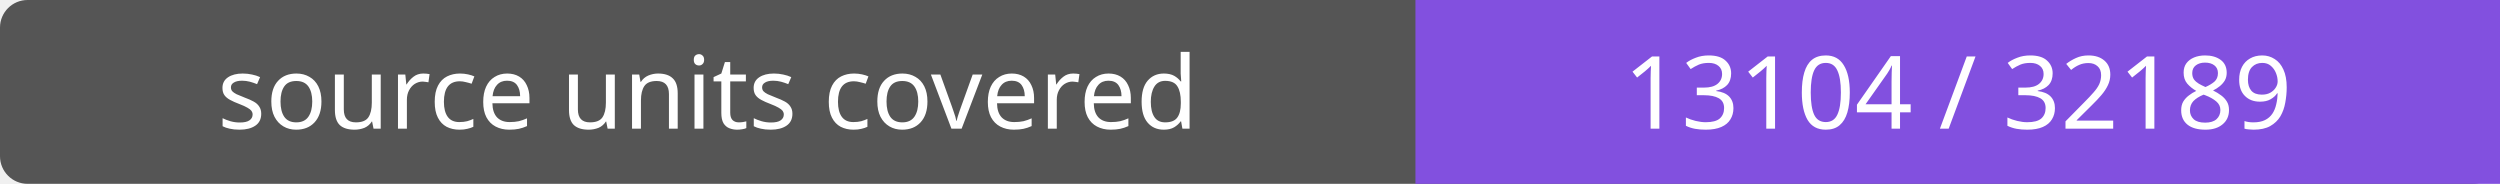
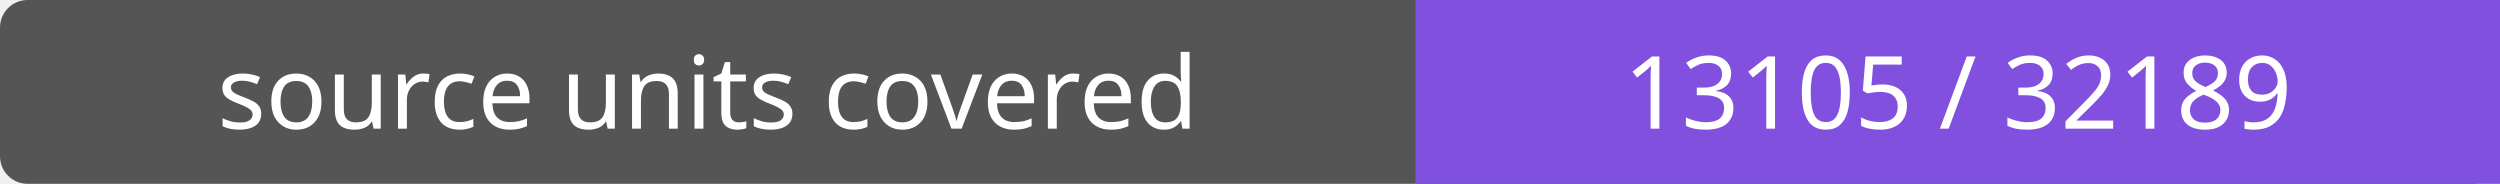
- <svg xmlns="http://www.w3.org/2000/svg" width="272" height="20" role="img" aria-label="source units covered: 13104 / 32189">
+ <svg xmlns="http://www.w3.org/2000/svg" width="272" height="20" role="img" aria-label="source units covered: 13105 / 32189">
  <rect width="272" height="20" rx="3" fill="#555" />
  <path fill="#8250df" d="M154 0h118v20H154z" />
  <g fill="#fff" text-anchor="middle" font-family="Verdana,sans-serif" font-size="11">
    <text x="77.0" y="14">source units covered</text>
-     <text x="213.0" y="14">13104 / 32189</text>
+     <text x="213.0" y="14">13105 / 32189</text>
  </g>
</svg>
